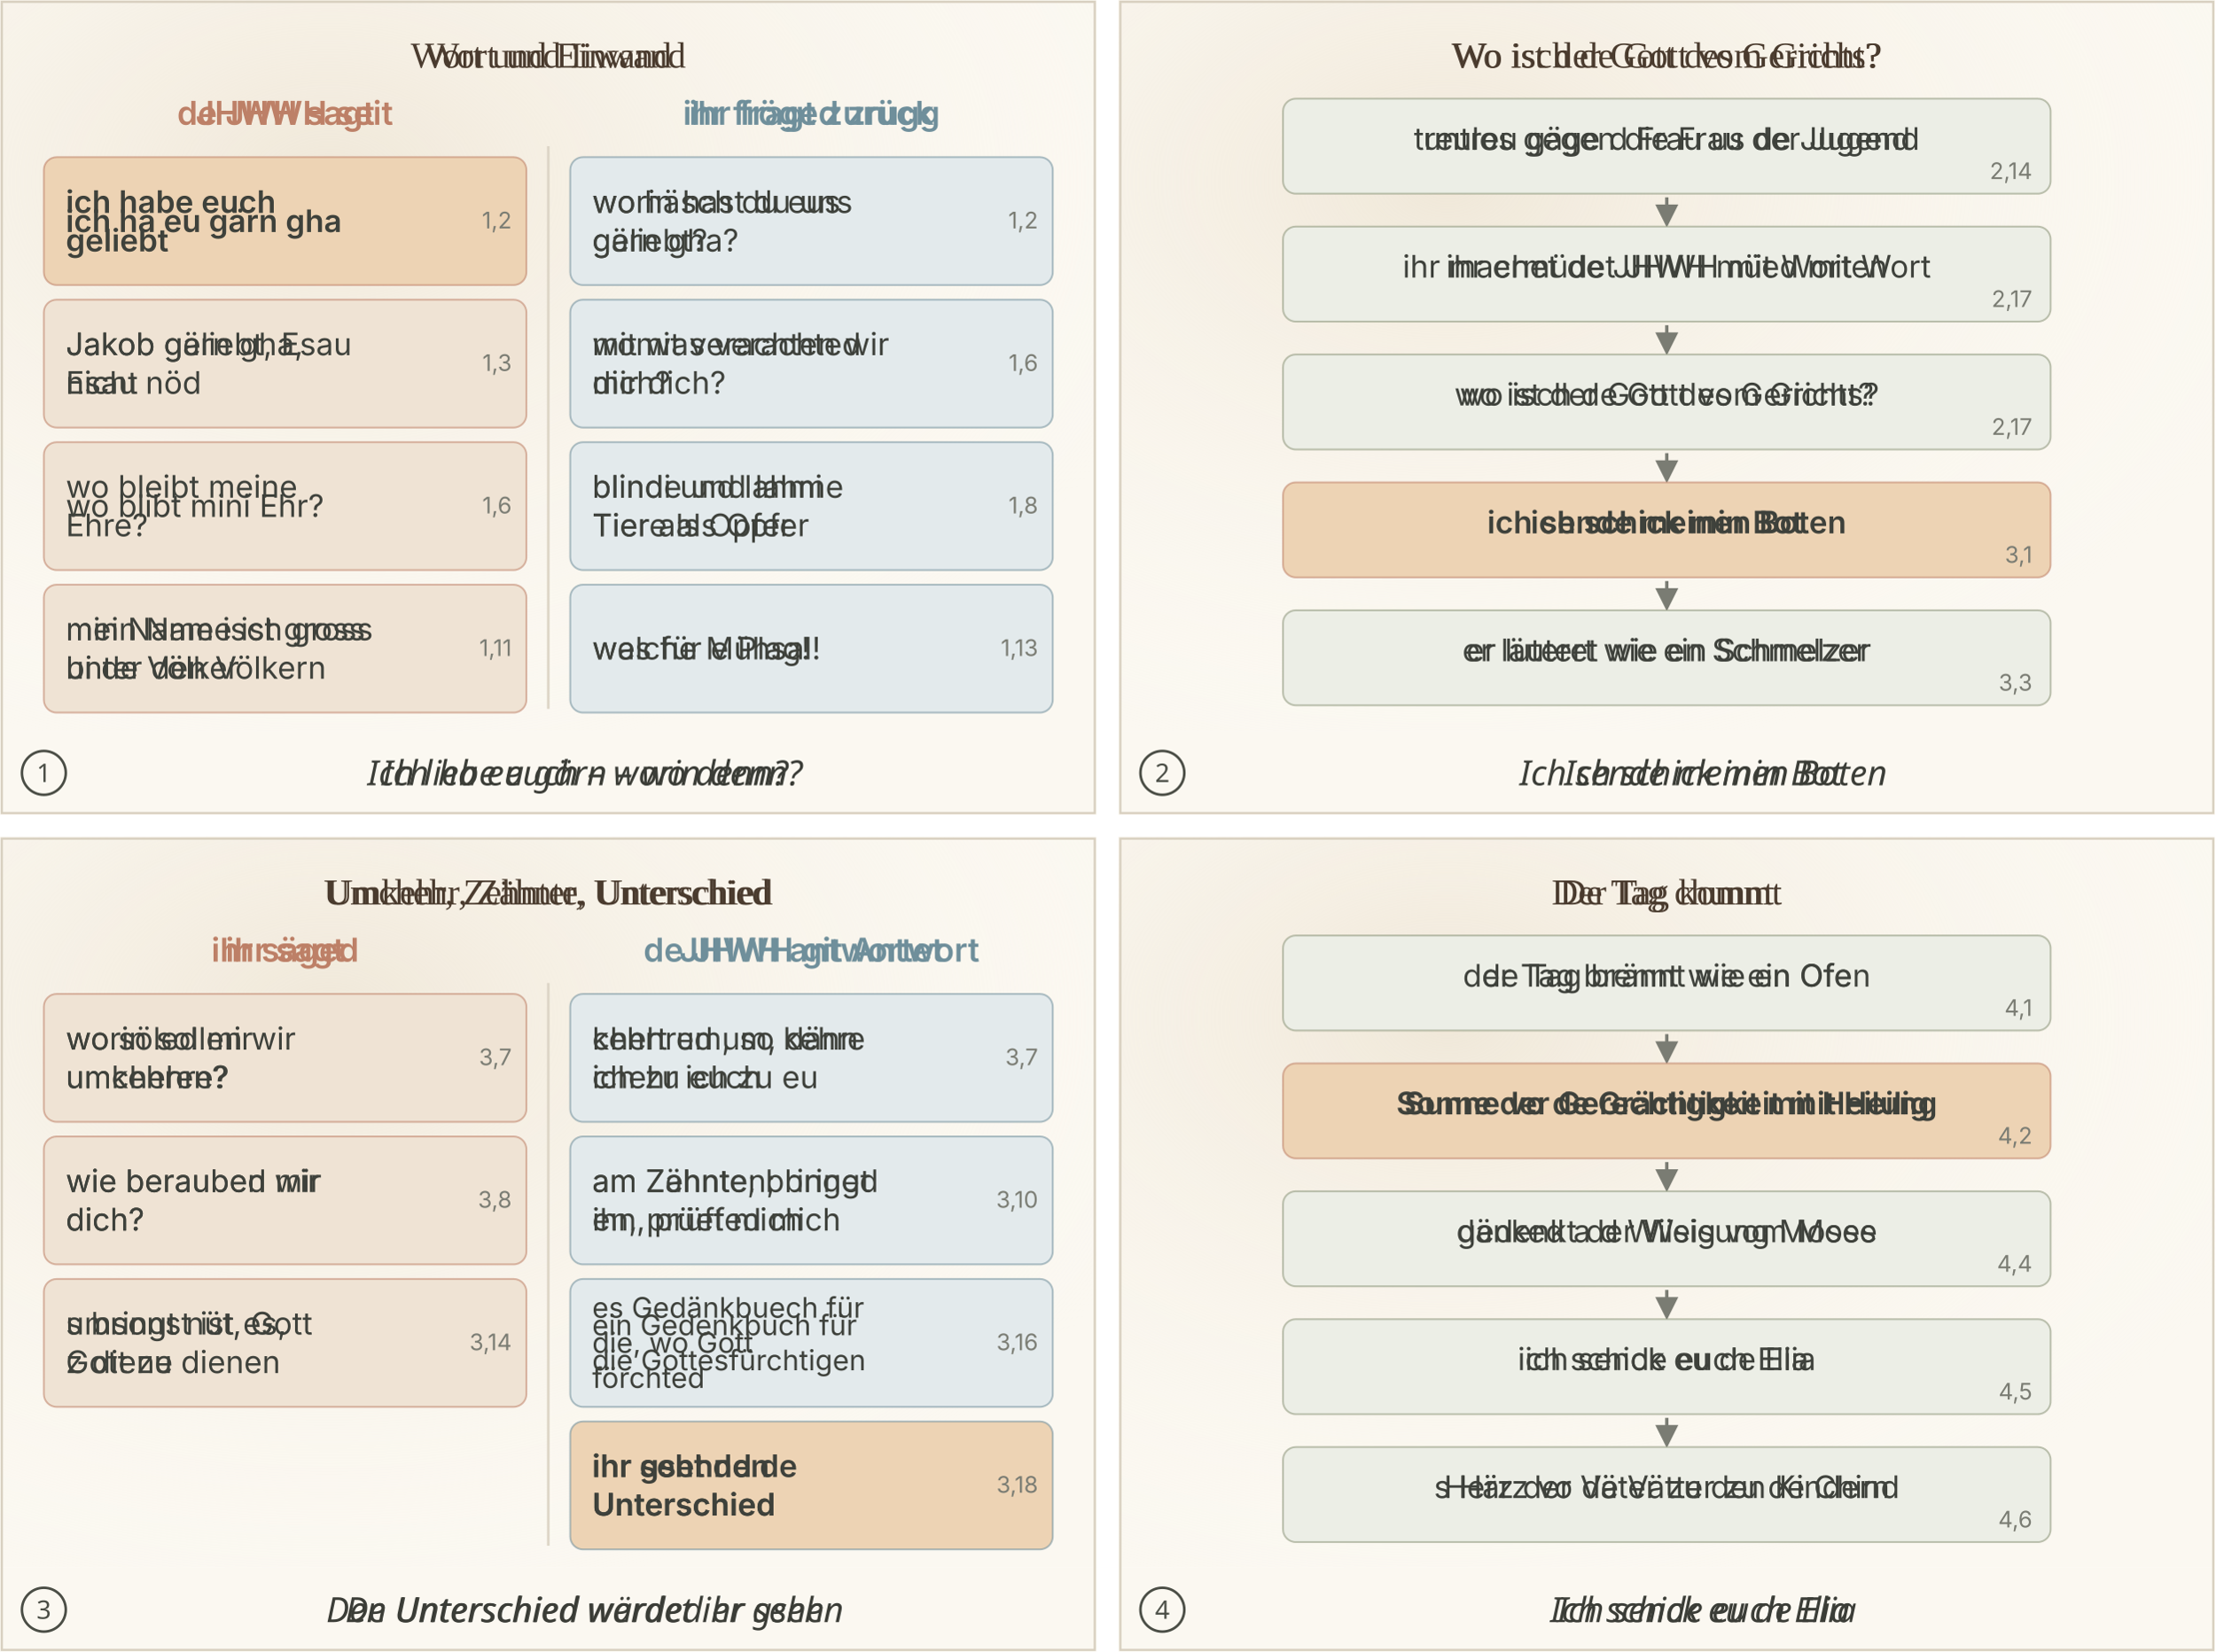
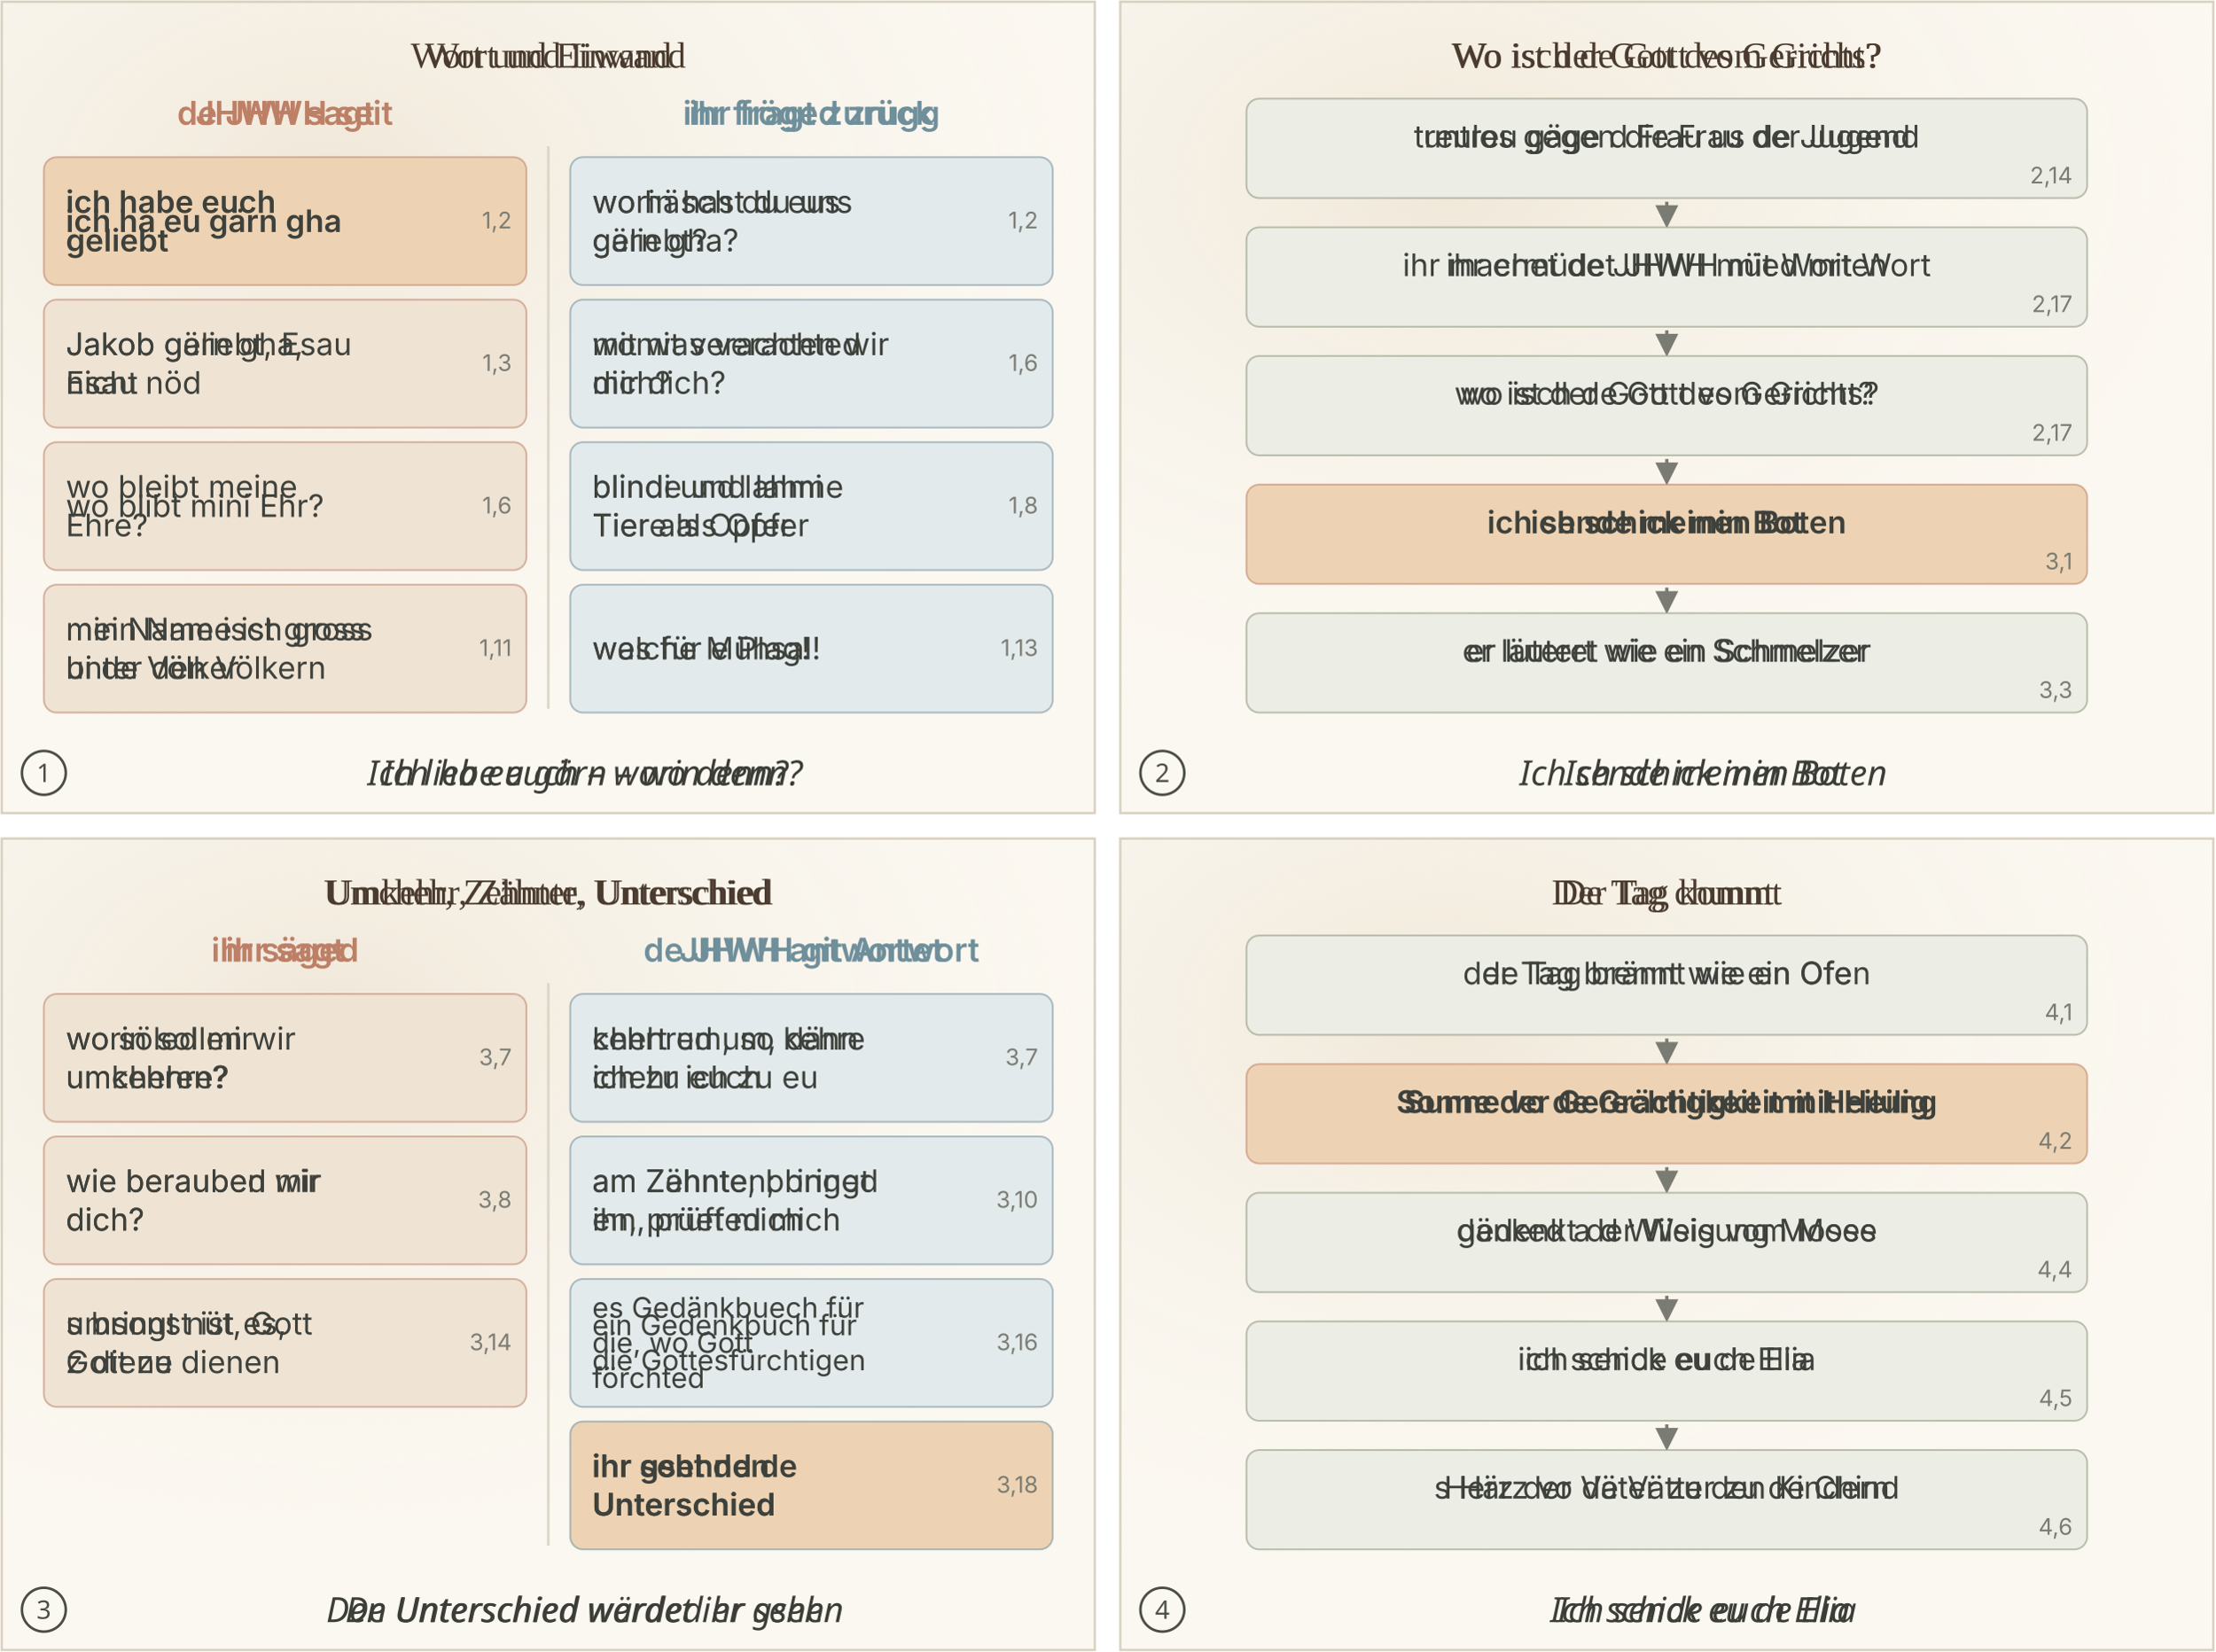
<svg xmlns="http://www.w3.org/2000/svg" viewBox="0 0 1212 904">
  <svg class="ill-tile" data-span="1" data-scene="MAL-B1" x="0" y="0" width="600" height="446" viewBox="0 0 600 446">
    <defs>
      <marker id="sk-pf" viewBox="0 0 10 10" refX="8" refY="5" markerWidth="7" markerHeight="7" orient="auto">
        <path d="M0 0L10 5L0 10z" fill="#7A7C73" />
      </marker>
      <radialGradient id="sk-wash" cx="30%" cy="25%" r="80%">
        <stop offset="0" stop-color="#EFE6D6" stop-opacity=".9" />
        <stop offset="1" stop-color="#FBF8F1" stop-opacity="0" />
      </radialGradient>
      <radialGradient id="sk-glorie" r="50%">
        <stop offset=".3" stop-color="#E9B954" stop-opacity=".95" />
        <stop offset="1" stop-color="#E9B954" stop-opacity="0" />
      </radialGradient>
      <filter id="sk-aq" x="-10%" y="-10%" width="120%" height="120%">
        <feTurbulence type="fractalNoise" baseFrequency=".06" numOctaves="2" seed="7" />
        <feDisplacementMap in="SourceGraphic" scale="3.5" />
        <feGaussianBlur stdDeviation=".35" />
      </filter>
      <filter id="sk-papier" color-interpolation-filters="sRGB">
        <feComponentTransfer>
          <feFuncR type="linear" slope="1.12" />
          <feFuncG type="linear" slope="1.12" />
          <feFuncB type="linear" slope="1.14" />
        </feComponentTransfer>
      </filter>
    </defs>
    <rect width="600" height="400" fill="#FBF8F1" />
    <rect width="600" height="400" fill="url(#sk-wash)" />
    <text class="lw lw-de" x="300.0" y="37.0" font-family="Georgia, 'Times New Roman', serif" font-size="20" text-anchor="middle" fill="#4A3B2E" font-weight="400">
      <tspan x="300.0" dy="0.0">Wort und Einwand</tspan>
    </text>
    <text class="lw lw-gsw" x="300.0" y="37.0" font-family="Georgia, 'Times New Roman', serif" font-size="20" text-anchor="middle" fill="#4A3B2E" font-weight="400">
      <tspan x="300.0" dy="0.0">Wort und Iiwand</tspan>
    </text>
    <text class="lw lw-de" x="156.0" y="68.3" font-family="Inter, Helvetica, Arial, sans-serif" font-size="18" text-anchor="middle" fill="#BD8067" font-weight="600">
      <tspan x="156.0" dy="0.0">JHWH sagt</tspan>
    </text>
    <text class="lw lw-gsw" x="156.0" y="68.3" font-family="Inter, Helvetica, Arial, sans-serif" font-size="18" text-anchor="middle" fill="#BD8067" font-weight="600">
      <tspan x="156.0" dy="0.0">de JHWH seit</tspan>
    </text>
    <text class="lw lw-de" x="444.0" y="68.3" font-family="Inter, Helvetica, Arial, sans-serif" font-size="18" text-anchor="middle" fill="#6F8F9B" font-weight="600">
      <tspan x="444.0" dy="0.0">ihr fragt zurück</tspan>
    </text>
    <text class="lw lw-gsw" x="444.0" y="68.3" font-family="Inter, Helvetica, Arial, sans-serif" font-size="18" text-anchor="middle" fill="#6F8F9B" font-weight="600">
      <tspan x="444.0" dy="0.0">ihr fröged zrugg</tspan>
    </text>
    <line x1="300.0" x2="300.0" y1="80" y2="388" stroke="#DDD5C6" stroke-width="1.4" />
    <rect x="24" y="86.0" width="264" height="70.0" rx="7" fill="#EDD3B4" stroke="#BD8067" stroke-width="1" stroke-opacity=".55" />
    <text class="lw lw-de" x="36" y="127.0" font-family="Inter, Helvetica, Arial, sans-serif" font-size="17" text-anchor="start" fill="#3E413B" font-weight="600">
      <tspan x="36" dy="-10.5">ich habe euch</tspan>
      <tspan x="36" dy="21.1">geliebt</tspan>
    </text>
    <text class="lw lw-gsw" x="36" y="127.0" font-family="Inter, Helvetica, Arial, sans-serif" font-size="17" text-anchor="start" fill="#3E413B" font-weight="600">
      <tspan x="36" dy="0.0">ich ha eu gärn gha</tspan>
    </text>
    <text x="280" y="125.0" font-family="Inter, Helvetica, Arial, sans-serif" font-size="12.5" fill="#7A7C73" text-anchor="end">1,2</text>
    <rect x="24" y="164.0" width="264" height="70.0" rx="7" fill="#EFE3D4" stroke="#BD8067" stroke-width="1" stroke-opacity=".55" />
    <text class="lw lw-de" x="36" y="204.9" font-family="Inter, Helvetica, Arial, sans-serif" font-size="17" text-anchor="start" fill="#3E413B" font-weight="400">
      <tspan x="36" dy="-10.5">Jakob geliebt, Esau</tspan>
      <tspan x="36" dy="21.1">nicht</tspan>
    </text>
    <text class="lw lw-gsw" x="36" y="204.9" font-family="Inter, Helvetica, Arial, sans-serif" font-size="17" text-anchor="start" fill="#3E413B" font-weight="400">
      <tspan x="36" dy="-10.5">Jakob gärn gha,</tspan>
      <tspan x="36" dy="21.1">Esau nöd</tspan>
    </text>
    <text x="280" y="203.0" font-family="Inter, Helvetica, Arial, sans-serif" font-size="12.5" fill="#7A7C73" text-anchor="end">1,3</text>
    <rect x="24" y="242.0" width="264" height="70.0" rx="7" fill="#EFE3D4" stroke="#BD8067" stroke-width="1" stroke-opacity=".55" />
    <text class="lw lw-de" x="36" y="282.9" font-family="Inter, Helvetica, Arial, sans-serif" font-size="17" text-anchor="start" fill="#3E413B" font-weight="400">
      <tspan x="36" dy="-10.5">wo bleibt meine</tspan>
      <tspan x="36" dy="21.1">Ehre?</tspan>
    </text>
    <text class="lw lw-gsw" x="36" y="282.9" font-family="Inter, Helvetica, Arial, sans-serif" font-size="17" text-anchor="start" fill="#3E413B" font-weight="400">
      <tspan x="36" dy="0.0">wo blibt mini Ehr?</tspan>
    </text>
    <text x="280" y="281.0" font-family="Inter, Helvetica, Arial, sans-serif" font-size="12.5" fill="#7A7C73" text-anchor="end">1,6</text>
    <rect x="24" y="320.0" width="264" height="70.0" rx="7" fill="#EFE3D4" stroke="#BD8067" stroke-width="1" stroke-opacity=".55" />
    <text class="lw lw-de" x="36" y="360.9" font-family="Inter, Helvetica, Arial, sans-serif" font-size="17" text-anchor="start" fill="#3E413B" font-weight="400">
      <tspan x="36" dy="-10.5">mein Name ist gross</tspan>
      <tspan x="36" dy="21.1">unter den Völkern</tspan>
    </text>
    <text class="lw lw-gsw" x="36" y="360.9" font-family="Inter, Helvetica, Arial, sans-serif" font-size="17" text-anchor="start" fill="#3E413B" font-weight="400">
      <tspan x="36" dy="-10.5">min Name isch gross</tspan>
      <tspan x="36" dy="21.1">bi de Völker</tspan>
    </text>
    <text x="280" y="359.0" font-family="Inter, Helvetica, Arial, sans-serif" font-size="12.5" fill="#7A7C73" text-anchor="end">1,11</text>
    <rect x="312" y="86.0" width="264" height="70.0" rx="7" fill="#E3EAEC" stroke="#6F8F9B" stroke-width="1" stroke-opacity=".55" />
    <text class="lw lw-de" x="324" y="127.0" font-family="Inter, Helvetica, Arial, sans-serif" font-size="17" text-anchor="start" fill="#3E413B" font-weight="400">
      <tspan x="324" dy="-10.5">worin hast du uns</tspan>
      <tspan x="324" dy="21.1">geliebt?</tspan>
    </text>
    <text class="lw lw-gsw" x="324" y="127.0" font-family="Inter, Helvetica, Arial, sans-serif" font-size="17" text-anchor="start" fill="#3E413B" font-weight="400">
      <tspan x="324" dy="-10.5">wo häsch du eus</tspan>
      <tspan x="324" dy="21.1">gärn gha?</tspan>
    </text>
    <text x="568" y="125.0" font-family="Inter, Helvetica, Arial, sans-serif" font-size="12.5" fill="#7A7C73" text-anchor="end">1,2</text>
    <rect x="312" y="164.0" width="264" height="70.0" rx="7" fill="#E3EAEC" stroke="#6F8F9B" stroke-width="1" stroke-opacity=".55" />
    <text class="lw lw-de" x="324" y="204.9" font-family="Inter, Helvetica, Arial, sans-serif" font-size="17" text-anchor="start" fill="#3E413B" font-weight="400">
      <tspan x="324" dy="-10.5">womit verachten wir</tspan>
      <tspan x="324" dy="21.1">dich?</tspan>
    </text>
    <text class="lw lw-gsw" x="324" y="204.9" font-family="Inter, Helvetica, Arial, sans-serif" font-size="17" text-anchor="start" fill="#3E413B" font-weight="400">
      <tspan x="324" dy="-10.5">mit was verachted</tspan>
      <tspan x="324" dy="21.1">mir dich?</tspan>
    </text>
    <text x="568" y="203.0" font-family="Inter, Helvetica, Arial, sans-serif" font-size="12.5" fill="#7A7C73" text-anchor="end">1,6</text>
    <rect x="312" y="242.0" width="264" height="70.0" rx="7" fill="#E3EAEC" stroke="#6F8F9B" stroke-width="1" stroke-opacity=".55" />
    <text class="lw lw-de" x="324" y="282.9" font-family="Inter, Helvetica, Arial, sans-serif" font-size="17" text-anchor="start" fill="#3E413B" font-weight="400">
      <tspan x="324" dy="-10.5">blinde und lahme</tspan>
      <tspan x="324" dy="21.1">Tiere als Opfer</tspan>
    </text>
    <text class="lw lw-gsw" x="324" y="282.9" font-family="Inter, Helvetica, Arial, sans-serif" font-size="17" text-anchor="start" fill="#3E413B" font-weight="400">
      <tspan x="324" dy="-10.5">blindi und lahmi</tspan>
      <tspan x="324" dy="21.1">Tier als Opfer</tspan>
    </text>
    <text x="568" y="281.0" font-family="Inter, Helvetica, Arial, sans-serif" font-size="12.5" fill="#7A7C73" text-anchor="end">1,8</text>
    <rect x="312" y="320.0" width="264" height="70.0" rx="7" fill="#E3EAEC" stroke="#6F8F9B" stroke-width="1" stroke-opacity=".55" />
    <text class="lw lw-de" x="324" y="360.9" font-family="Inter, Helvetica, Arial, sans-serif" font-size="17" text-anchor="start" fill="#3E413B" font-weight="400">
      <tspan x="324" dy="0.0">welche Mühsal!</tspan>
    </text>
    <text class="lw lw-gsw" x="324" y="360.9" font-family="Inter, Helvetica, Arial, sans-serif" font-size="17" text-anchor="start" fill="#3E413B" font-weight="400">
      <tspan x="324" dy="0.0">was für e Plag!</tspan>
    </text>
    <text x="568" y="359.0" font-family="Inter, Helvetica, Arial, sans-serif" font-size="12.5" fill="#7A7C73" text-anchor="end">1,13</text>
    <rect x="0" y="400" width="600" height="46" fill="#FBF8F1" />
    <circle cx="24" cy="423.0" r="12" fill="none" stroke="#4A4D45" stroke-width="1.4" />
    <text x="24" y="428.0" text-anchor="middle" font-family="sans-serif" font-size="14" fill="#4A4D45" class="pn-n">1</text>
    <text class="lw lw-de" x="320.0" y="429.8" text-anchor="middle" font-family="sans-serif" font-size="19" font-style="italic" fill="#3B3D37">Ich liebe euch – worin denn?</text>
    <text class="lw lw-gsw" x="320.0" y="429.8" text-anchor="middle" font-family="sans-serif" font-size="19" font-style="italic" fill="#3B3D37">Ich ha eu gärn – wo denn?</text>
    <rect x="1" y="1" width="598" height="444" fill="none" stroke="#D8D0C0" stroke-width="1.2" vector-effect="non-scaling-stroke" />
  </svg>
  <svg class="ill-tile" data-span="1" data-scene="MAL-B2" x="612" y="0" width="600" height="446" viewBox="0 0 600 446">
    <defs>
      <marker id="sk-pf" viewBox="0 0 10 10" refX="8" refY="5" markerWidth="7" markerHeight="7" orient="auto">
        <path d="M0 0L10 5L0 10z" fill="#7A7C73" />
      </marker>
      <radialGradient id="sk-wash" cx="30%" cy="25%" r="80%">
        <stop offset="0" stop-color="#EFE6D6" stop-opacity=".9" />
        <stop offset="1" stop-color="#FBF8F1" stop-opacity="0" />
      </radialGradient>
      <radialGradient id="sk-glorie" r="50%">
        <stop offset=".3" stop-color="#E9B954" stop-opacity=".95" />
        <stop offset="1" stop-color="#E9B954" stop-opacity="0" />
      </radialGradient>
      <filter id="sk-aq" x="-10%" y="-10%" width="120%" height="120%">
        <feTurbulence type="fractalNoise" baseFrequency=".06" numOctaves="2" seed="7" />
        <feDisplacementMap in="SourceGraphic" scale="3.5" />
        <feGaussianBlur stdDeviation=".35" />
      </filter>
      <filter id="sk-papier" color-interpolation-filters="sRGB">
        <feComponentTransfer>
          <feFuncR type="linear" slope="1.12" />
          <feFuncG type="linear" slope="1.12" />
          <feFuncB type="linear" slope="1.14" />
        </feComponentTransfer>
      </filter>
    </defs>
    <rect width="600" height="400" fill="#FBF8F1" />
    <rect width="600" height="400" fill="url(#sk-wash)" />
    <text class="lw lw-de" x="300.0" y="37.0" font-family="Georgia, 'Times New Roman', serif" font-size="20" text-anchor="middle" fill="#4A3B2E" font-weight="400">
      <tspan x="300.0" dy="0.0">Wo ist der Gott des Gerichts?</tspan>
    </text>
    <text class="lw lw-gsw" x="300.0" y="37.0" font-family="Georgia, 'Times New Roman', serif" font-size="20" text-anchor="middle" fill="#4A3B2E" font-weight="400">
      <tspan x="300.0" dy="0.0">Wo isch de Gott vom Gricht?</tspan>
    </text>
-     <rect x="90" y="54.0" width="420" height="52.0" rx="7" fill="#ECEEE6" stroke="#8A9378" stroke-width="1" stroke-opacity=".55" />
-     <text class="lw lw-de" x="300.0" y="82.0" font-family="Inter, Helvetica, Arial, sans-serif" font-size="17" text-anchor="middle" fill="#3E413B" font-weight="400">
+     <rect x="70" y="54.0" width="460" height="54.4" rx="7" fill="#ECEEE6" stroke="#8A9378" stroke-width="1" stroke-opacity=".55" />
+     <text x="522" y="100.4" font-family="Inter, Helvetica, Arial, sans-serif" font-size="12.5" fill="#7A7C73" text-anchor="end">2,14</text>
+     <text class="lw lw-de" x="300.0" y="80.7" font-family="Inter, Helvetica, Arial, sans-serif" font-size="17" text-anchor="middle" fill="#3E413B" font-weight="400">
      <tspan x="300.0" dy="0.0">treulos gegen die Frau der Jugend</tspan>
    </text>
-     <text class="lw lw-gsw" x="300.0" y="82.0" font-family="Inter, Helvetica, Arial, sans-serif" font-size="17" text-anchor="middle" fill="#3E413B" font-weight="400">
+     <text class="lw lw-gsw" x="300.0" y="80.7" font-family="Inter, Helvetica, Arial, sans-serif" font-size="17" text-anchor="middle" fill="#3E413B" font-weight="400">
      <tspan x="300.0" dy="0.0">untreu gäge d Frau us de Jugend</tspan>
    </text>
-     <text x="500" y="98.0" font-family="Inter, Helvetica, Arial, sans-serif" font-size="12.5" fill="#7A7C73" text-anchor="end">2,14</text>
-     <line x1="300.0" y1="108.0" x2="300.0" y2="122.0" stroke="#7A7C73" stroke-width="1.8" marker-end="url(#sk-pf)" />
-     <rect x="90" y="124.0" width="420" height="52.0" rx="7" fill="#ECEEE6" stroke="#8A9378" stroke-width="1" stroke-opacity=".55" />
-     <text class="lw lw-de" x="300.0" y="151.9" font-family="Inter, Helvetica, Arial, sans-serif" font-size="17" text-anchor="middle" fill="#3E413B" font-weight="400">
+     <line x1="300.0" y1="110.4" x2="300.0" y2="122.4" stroke="#7A7C73" stroke-width="1.8" marker-end="url(#sk-pf)" />
+     <rect x="70" y="124.4" width="460" height="54.4" rx="7" fill="#ECEEE6" stroke="#8A9378" stroke-width="1" stroke-opacity=".55" />
+     <text x="522" y="170.8" font-family="Inter, Helvetica, Arial, sans-serif" font-size="12.5" fill="#7A7C73" text-anchor="end">2,17</text>
+     <text class="lw lw-de" x="300.0" y="151.1" font-family="Inter, Helvetica, Arial, sans-serif" font-size="17" text-anchor="middle" fill="#3E413B" font-weight="400">
      <tspan x="300.0" dy="0.0">ihr ermüdet JHWH mit Worten</tspan>
    </text>
-     <text class="lw lw-gsw" x="300.0" y="151.9" font-family="Inter, Helvetica, Arial, sans-serif" font-size="17" text-anchor="middle" fill="#3E413B" font-weight="400">
+     <text class="lw lw-gsw" x="300.0" y="151.1" font-family="Inter, Helvetica, Arial, sans-serif" font-size="17" text-anchor="middle" fill="#3E413B" font-weight="400">
      <tspan x="300.0" dy="0.0">ihr machet de JHWH müed mit Wort</tspan>
    </text>
-     <text x="500" y="168.0" font-family="Inter, Helvetica, Arial, sans-serif" font-size="12.5" fill="#7A7C73" text-anchor="end">2,17</text>
-     <line x1="300.0" y1="178.0" x2="300.0" y2="192.0" stroke="#7A7C73" stroke-width="1.8" marker-end="url(#sk-pf)" />
-     <rect x="90" y="194.0" width="420" height="52.0" rx="7" fill="#ECEEE6" stroke="#8A9378" stroke-width="1" stroke-opacity=".55" />
-     <text class="lw lw-de" x="300.0" y="221.9" font-family="Inter, Helvetica, Arial, sans-serif" font-size="17" text-anchor="middle" fill="#3E413B" font-weight="400">
+     <line x1="300.0" y1="180.8" x2="300.0" y2="192.8" stroke="#7A7C73" stroke-width="1.8" marker-end="url(#sk-pf)" />
+     <rect x="70" y="194.8" width="460" height="54.4" rx="7" fill="#ECEEE6" stroke="#8A9378" stroke-width="1" stroke-opacity=".55" />
+     <text x="522" y="241.2" font-family="Inter, Helvetica, Arial, sans-serif" font-size="12.5" fill="#7A7C73" text-anchor="end">2,17</text>
+     <text class="lw lw-de" x="300.0" y="221.4" font-family="Inter, Helvetica, Arial, sans-serif" font-size="17" text-anchor="middle" fill="#3E413B" font-weight="400">
      <tspan x="300.0" dy="0.0">wo ist der Gott des Gerichts?</tspan>
    </text>
-     <text class="lw lw-gsw" x="300.0" y="221.9" font-family="Inter, Helvetica, Arial, sans-serif" font-size="17" text-anchor="middle" fill="#3E413B" font-weight="400">
+     <text class="lw lw-gsw" x="300.0" y="221.4" font-family="Inter, Helvetica, Arial, sans-serif" font-size="17" text-anchor="middle" fill="#3E413B" font-weight="400">
      <tspan x="300.0" dy="0.0">wo isch de Gott vom Gricht?</tspan>
    </text>
-     <text x="500" y="238.0" font-family="Inter, Helvetica, Arial, sans-serif" font-size="12.5" fill="#7A7C73" text-anchor="end">2,17</text>
-     <line x1="300.0" y1="248.0" x2="300.0" y2="262.0" stroke="#7A7C73" stroke-width="1.8" marker-end="url(#sk-pf)" />
-     <rect x="90" y="264.0" width="420" height="52.0" rx="7" fill="#EDD3B4" stroke="#BD8067" stroke-width="1" stroke-opacity=".55" />
+     <line x1="300.0" y1="251.2" x2="300.0" y2="263.2" stroke="#7A7C73" stroke-width="1.8" marker-end="url(#sk-pf)" />
+     <rect x="70" y="265.2" width="460" height="54.4" rx="7" fill="#EDD3B4" stroke="#BD8067" stroke-width="1" stroke-opacity=".55" />
+     <text x="522" y="311.6" font-family="Inter, Helvetica, Arial, sans-serif" font-size="12.5" fill="#7A7C73" text-anchor="end">3,1</text>
    <text class="lw lw-de" x="300.0" y="291.9" font-family="Inter, Helvetica, Arial, sans-serif" font-size="17" text-anchor="middle" fill="#3E413B" font-weight="600">
      <tspan x="300.0" dy="0.0">ich sende meinen Boten</tspan>
    </text>
    <text class="lw lw-gsw" x="300.0" y="291.9" font-family="Inter, Helvetica, Arial, sans-serif" font-size="17" text-anchor="middle" fill="#3E413B" font-weight="600">
      <tspan x="300.0" dy="0.0">ich schick min Bot</tspan>
    </text>
-     <text x="500" y="308.0" font-family="Inter, Helvetica, Arial, sans-serif" font-size="12.5" fill="#7A7C73" text-anchor="end">3,1</text>
-     <line x1="300.0" y1="318.0" x2="300.0" y2="332.0" stroke="#7A7C73" stroke-width="1.8" marker-end="url(#sk-pf)" />
-     <rect x="90" y="334.0" width="420" height="52.0" rx="7" fill="#ECEEE6" stroke="#8A9378" stroke-width="1" stroke-opacity=".55" />
-     <text class="lw lw-de" x="300.0" y="361.9" font-family="Inter, Helvetica, Arial, sans-serif" font-size="17" text-anchor="middle" fill="#3E413B" font-weight="400">
+     <line x1="300.0" y1="321.6" x2="300.0" y2="333.6" stroke="#7A7C73" stroke-width="1.8" marker-end="url(#sk-pf)" />
+     <rect x="70" y="335.6" width="460" height="54.4" rx="7" fill="#ECEEE6" stroke="#8A9378" stroke-width="1" stroke-opacity=".55" />
+     <text x="522" y="382.0" font-family="Inter, Helvetica, Arial, sans-serif" font-size="12.5" fill="#7A7C73" text-anchor="end">3,3</text>
+     <text class="lw lw-de" x="300.0" y="362.2" font-family="Inter, Helvetica, Arial, sans-serif" font-size="17" text-anchor="middle" fill="#3E413B" font-weight="400">
      <tspan x="300.0" dy="0.0">er läutert wie ein Schmelzer</tspan>
    </text>
-     <text class="lw lw-gsw" x="300.0" y="361.9" font-family="Inter, Helvetica, Arial, sans-serif" font-size="17" text-anchor="middle" fill="#3E413B" font-weight="400">
+     <text class="lw lw-gsw" x="300.0" y="362.2" font-family="Inter, Helvetica, Arial, sans-serif" font-size="17" text-anchor="middle" fill="#3E413B" font-weight="400">
      <tspan x="300.0" dy="0.0">er luteret wie en Schmelzer</tspan>
    </text>
-     <text x="500" y="378.0" font-family="Inter, Helvetica, Arial, sans-serif" font-size="12.5" fill="#7A7C73" text-anchor="end">3,3</text>
    <rect x="0" y="400" width="600" height="46" fill="#FBF8F1" />
    <circle cx="24" cy="423.0" r="12" fill="none" stroke="#4A4D45" stroke-width="1.4" />
    <text x="24" y="428.0" text-anchor="middle" font-family="sans-serif" font-size="14" fill="#4A4D45" class="pn-n">2</text>
    <text class="lw lw-de" x="320.0" y="429.8" text-anchor="middle" font-family="sans-serif" font-size="19" font-style="italic" fill="#3B3D37">Ich sende meinen Boten</text>
    <text class="lw lw-gsw" x="320.0" y="429.8" text-anchor="middle" font-family="sans-serif" font-size="19" font-style="italic" fill="#3B3D37">Ich schick min Bot</text>
    <rect x="1" y="1" width="598" height="444" fill="none" stroke="#D8D0C0" stroke-width="1.2" vector-effect="non-scaling-stroke" />
  </svg>
  <svg class="ill-tile" data-span="1" data-scene="MAL-B3" x="0" y="458" width="600" height="446" viewBox="0 0 600 446">
    <defs>
      <marker id="sk-pf" viewBox="0 0 10 10" refX="8" refY="5" markerWidth="7" markerHeight="7" orient="auto">
        <path d="M0 0L10 5L0 10z" fill="#7A7C73" />
      </marker>
      <radialGradient id="sk-wash" cx="30%" cy="25%" r="80%">
        <stop offset="0" stop-color="#EFE6D6" stop-opacity=".9" />
        <stop offset="1" stop-color="#FBF8F1" stop-opacity="0" />
      </radialGradient>
      <radialGradient id="sk-glorie" r="50%">
        <stop offset=".3" stop-color="#E9B954" stop-opacity=".95" />
        <stop offset="1" stop-color="#E9B954" stop-opacity="0" />
      </radialGradient>
      <filter id="sk-aq" x="-10%" y="-10%" width="120%" height="120%">
        <feTurbulence type="fractalNoise" baseFrequency=".06" numOctaves="2" seed="7" />
        <feDisplacementMap in="SourceGraphic" scale="3.5" />
        <feGaussianBlur stdDeviation=".35" />
      </filter>
      <filter id="sk-papier" color-interpolation-filters="sRGB">
        <feComponentTransfer>
          <feFuncR type="linear" slope="1.12" />
          <feFuncG type="linear" slope="1.12" />
          <feFuncB type="linear" slope="1.14" />
        </feComponentTransfer>
      </filter>
    </defs>
    <rect width="600" height="400" fill="#FBF8F1" />
    <rect width="600" height="400" fill="url(#sk-wash)" />
    <text class="lw lw-de" x="300.0" y="37.0" font-family="Georgia, 'Times New Roman', serif" font-size="20" text-anchor="middle" fill="#4A3B2E" font-weight="400">
      <tspan x="300.0" dy="0.0">Umkehr, Zehnter, Unterschied</tspan>
    </text>
    <text class="lw lw-gsw" x="300.0" y="37.0" font-family="Georgia, 'Times New Roman', serif" font-size="20" text-anchor="middle" fill="#4A3B2E" font-weight="400">
      <tspan x="300.0" dy="0.0">Umchehr, Zähnte, Unterschied</tspan>
    </text>
    <text class="lw lw-de" x="156.0" y="68.3" font-family="Inter, Helvetica, Arial, sans-serif" font-size="18" text-anchor="middle" fill="#BD8067" font-weight="600">
      <tspan x="156.0" dy="0.0">ihr sagt</tspan>
    </text>
    <text class="lw lw-gsw" x="156.0" y="68.3" font-family="Inter, Helvetica, Arial, sans-serif" font-size="18" text-anchor="middle" fill="#BD8067" font-weight="600">
      <tspan x="156.0" dy="0.0">ihr säged</tspan>
    </text>
    <text class="lw lw-de" x="444.0" y="68.3" font-family="Inter, Helvetica, Arial, sans-serif" font-size="18" text-anchor="middle" fill="#6F8F9B" font-weight="600">
      <tspan x="444.0" dy="0.0">JHWH antwortet</tspan>
    </text>
    <text class="lw lw-gsw" x="444.0" y="68.3" font-family="Inter, Helvetica, Arial, sans-serif" font-size="18" text-anchor="middle" fill="#6F8F9B" font-weight="600">
      <tspan x="444.0" dy="0.0">de JHWH git Antwort</tspan>
    </text>
    <line x1="300.0" x2="300.0" y1="80" y2="388" stroke="#DDD5C6" stroke-width="1.4" />
    <rect x="24" y="86.0" width="264" height="70.0" rx="7" fill="#EFE3D4" stroke="#BD8067" stroke-width="1" stroke-opacity=".55" />
    <text class="lw lw-de" x="36" y="127.0" font-family="Inter, Helvetica, Arial, sans-serif" font-size="17" text-anchor="start" fill="#3E413B" font-weight="400">
      <tspan x="36" dy="-10.5">worin sollen wir</tspan>
      <tspan x="36" dy="21.1">umkehren?</tspan>
    </text>
    <text class="lw lw-gsw" x="36" y="127.0" font-family="Inter, Helvetica, Arial, sans-serif" font-size="17" text-anchor="start" fill="#3E413B" font-weight="400">
      <tspan x="36" dy="-10.5">wo söled mir</tspan>
      <tspan x="36" dy="21.1">umchehre?</tspan>
    </text>
    <text x="280" y="125.0" font-family="Inter, Helvetica, Arial, sans-serif" font-size="12.5" fill="#7A7C73" text-anchor="end">3,7</text>
    <rect x="24" y="164.0" width="264" height="70.0" rx="7" fill="#EFE3D4" stroke="#BD8067" stroke-width="1" stroke-opacity=".55" />
    <text class="lw lw-de" x="36" y="204.9" font-family="Inter, Helvetica, Arial, sans-serif" font-size="17" text-anchor="start" fill="#3E413B" font-weight="400">
      <tspan x="36" dy="-10.5">wie berauben wir</tspan>
      <tspan x="36" dy="21.1">dich?</tspan>
    </text>
    <text class="lw lw-gsw" x="36" y="204.9" font-family="Inter, Helvetica, Arial, sans-serif" font-size="17" text-anchor="start" fill="#3E413B" font-weight="400">
      <tspan x="36" dy="-10.5">wie beraubed mir</tspan>
      <tspan x="36" dy="21.1">dich?</tspan>
    </text>
    <text x="280" y="203.0" font-family="Inter, Helvetica, Arial, sans-serif" font-size="12.5" fill="#7A7C73" text-anchor="end">3,8</text>
    <rect x="24" y="242.0" width="264" height="70.0" rx="7" fill="#EFE3D4" stroke="#BD8067" stroke-width="1" stroke-opacity=".55" />
    <text class="lw lw-de" x="36" y="282.9" font-family="Inter, Helvetica, Arial, sans-serif" font-size="17" text-anchor="start" fill="#3E413B" font-weight="400">
      <tspan x="36" dy="-10.5">umsonst ist es,</tspan>
      <tspan x="36" dy="21.1">Gott zu dienen</tspan>
    </text>
    <text class="lw lw-gsw" x="36" y="282.9" font-family="Inter, Helvetica, Arial, sans-serif" font-size="17" text-anchor="start" fill="#3E413B" font-weight="400">
      <tspan x="36" dy="-10.5">s bringt nüt, Gott</tspan>
      <tspan x="36" dy="21.1">z diene</tspan>
    </text>
    <text x="280" y="281.0" font-family="Inter, Helvetica, Arial, sans-serif" font-size="12.5" fill="#7A7C73" text-anchor="end">3,14</text>
    <rect x="312" y="86.0" width="264" height="70.0" rx="7" fill="#E3EAEC" stroke="#6F8F9B" stroke-width="1" stroke-opacity=".55" />
    <text class="lw lw-de" x="324" y="127.0" font-family="Inter, Helvetica, Arial, sans-serif" font-size="17" text-anchor="start" fill="#3E413B" font-weight="400">
      <tspan x="324" dy="-10.5">kehrt um, so kehre</tspan>
      <tspan x="324" dy="21.1">ich zu euch</tspan>
    </text>
    <text class="lw lw-gsw" x="324" y="127.0" font-family="Inter, Helvetica, Arial, sans-serif" font-size="17" text-anchor="start" fill="#3E413B" font-weight="400">
      <tspan x="324" dy="-10.5">chehred um, dänn</tspan>
      <tspan x="324" dy="21.1">chehr ich zu eu</tspan>
    </text>
    <text x="568" y="125.0" font-family="Inter, Helvetica, Arial, sans-serif" font-size="12.5" fill="#7A7C73" text-anchor="end">3,7</text>
    <rect x="312" y="164.0" width="264" height="70.0" rx="7" fill="#E3EAEC" stroke="#6F8F9B" stroke-width="1" stroke-opacity=".55" />
    <text class="lw lw-de" x="324" y="204.9" font-family="Inter, Helvetica, Arial, sans-serif" font-size="17" text-anchor="start" fill="#3E413B" font-weight="400">
      <tspan x="324" dy="-10.5">am Zehnten; bringt</tspan>
      <tspan x="324" dy="21.1">ihn, prüft mich</tspan>
    </text>
    <text class="lw lw-gsw" x="324" y="204.9" font-family="Inter, Helvetica, Arial, sans-serif" font-size="17" text-anchor="start" fill="#3E413B" font-weight="400">
      <tspan x="324" dy="-10.5">am Zähnte; bringed</tspan>
      <tspan x="324" dy="21.1">en, prüefed mich</tspan>
    </text>
    <text x="568" y="203.0" font-family="Inter, Helvetica, Arial, sans-serif" font-size="12.5" fill="#7A7C73" text-anchor="end">3,10</text>
    <rect x="312" y="242.0" width="264" height="70.0" rx="7" fill="#E3EAEC" stroke="#6F8F9B" stroke-width="1" stroke-opacity=".55" />
    <text class="lw lw-de" x="324" y="282.4" font-family="Inter, Helvetica, Arial, sans-serif" font-size="15.5" text-anchor="start" fill="#3E413B" font-weight="400">
      <tspan x="324" dy="-9.6">ein Gedenkbuch für</tspan>
      <tspan x="324" dy="19.2">die Gottesfürchtigen</tspan>
    </text>
    <text class="lw lw-gsw" x="324" y="282.4" font-family="Inter, Helvetica, Arial, sans-serif" font-size="15.5" text-anchor="start" fill="#3E413B" font-weight="400">
      <tspan x="324" dy="-19.2">es Gedänkbuech für</tspan>
      <tspan x="324" dy="19.2">die, wo Gott</tspan>
      <tspan x="324" dy="19.2">förchted</tspan>
    </text>
    <text x="568" y="281.0" font-family="Inter, Helvetica, Arial, sans-serif" font-size="12.5" fill="#7A7C73" text-anchor="end">3,16</text>
    <rect x="312" y="320.0" width="264" height="70.0" rx="7" fill="#EDD3B4" stroke="#6F8F9B" stroke-width="1" stroke-opacity=".55" />
    <text class="lw lw-de" x="324" y="360.9" font-family="Inter, Helvetica, Arial, sans-serif" font-size="17" text-anchor="start" fill="#3E413B" font-weight="600">
      <tspan x="324" dy="-10.5">ihr seht den</tspan>
      <tspan x="324" dy="21.1">Unterschied</tspan>
    </text>
    <text class="lw lw-gsw" x="324" y="360.9" font-family="Inter, Helvetica, Arial, sans-serif" font-size="17" text-anchor="start" fill="#3E413B" font-weight="600">
      <tspan x="324" dy="-10.5">ihr gsehnd de</tspan>
      <tspan x="324" dy="21.1">Unterschied</tspan>
    </text>
    <text x="568" y="359.0" font-family="Inter, Helvetica, Arial, sans-serif" font-size="12.5" fill="#7A7C73" text-anchor="end">3,18</text>
    <rect x="0" y="400" width="600" height="46" fill="#FBF8F1" />
    <circle cx="24" cy="423.0" r="12" fill="none" stroke="#4A4D45" stroke-width="1.4" />
    <text x="24" y="428.0" text-anchor="middle" font-family="sans-serif" font-size="14" fill="#4A4D45" class="pn-n">3</text>
    <text class="lw lw-de" x="320.0" y="429.8" text-anchor="middle" font-family="sans-serif" font-size="19" font-style="italic" fill="#3B3D37">Den Unterschied werdet ihr sehen</text>
    <text class="lw lw-gsw" x="320.0" y="429.8" text-anchor="middle" font-family="sans-serif" font-size="19" font-style="italic" fill="#3B3D37">De Unterschied wärded er gseh</text>
    <rect x="1" y="1" width="598" height="444" fill="none" stroke="#D8D0C0" stroke-width="1.2" vector-effect="non-scaling-stroke" />
  </svg>
  <svg class="ill-tile" data-span="1" data-scene="MAL-B4" x="612" y="458" width="600" height="446" viewBox="0 0 600 446">
    <defs>
      <marker id="sk-pf" viewBox="0 0 10 10" refX="8" refY="5" markerWidth="7" markerHeight="7" orient="auto">
        <path d="M0 0L10 5L0 10z" fill="#7A7C73" />
      </marker>
      <radialGradient id="sk-wash" cx="30%" cy="25%" r="80%">
        <stop offset="0" stop-color="#EFE6D6" stop-opacity=".9" />
        <stop offset="1" stop-color="#FBF8F1" stop-opacity="0" />
      </radialGradient>
      <radialGradient id="sk-glorie" r="50%">
        <stop offset=".3" stop-color="#E9B954" stop-opacity=".95" />
        <stop offset="1" stop-color="#E9B954" stop-opacity="0" />
      </radialGradient>
      <filter id="sk-aq" x="-10%" y="-10%" width="120%" height="120%">
        <feTurbulence type="fractalNoise" baseFrequency=".06" numOctaves="2" seed="7" />
        <feDisplacementMap in="SourceGraphic" scale="3.5" />
        <feGaussianBlur stdDeviation=".35" />
      </filter>
      <filter id="sk-papier" color-interpolation-filters="sRGB">
        <feComponentTransfer>
          <feFuncR type="linear" slope="1.12" />
          <feFuncG type="linear" slope="1.12" />
          <feFuncB type="linear" slope="1.14" />
        </feComponentTransfer>
      </filter>
    </defs>
    <rect width="600" height="400" fill="#FBF8F1" />
    <rect width="600" height="400" fill="url(#sk-wash)" />
    <text class="lw lw-de" x="300.0" y="37.0" font-family="Georgia, 'Times New Roman', serif" font-size="20" text-anchor="middle" fill="#4A3B2E" font-weight="400">
      <tspan x="300.0" dy="0.0">Der Tag kommt</tspan>
    </text>
    <text class="lw lw-gsw" x="300.0" y="37.0" font-family="Georgia, 'Times New Roman', serif" font-size="20" text-anchor="middle" fill="#4A3B2E" font-weight="400">
      <tspan x="300.0" dy="0.0">De Tag chunnt</tspan>
    </text>
-     <rect x="90" y="54.0" width="420" height="52.0" rx="7" fill="#ECEEE6" stroke="#8A9378" stroke-width="1" stroke-opacity=".55" />
-     <text class="lw lw-de" x="300.0" y="82.0" font-family="Inter, Helvetica, Arial, sans-serif" font-size="17" text-anchor="middle" fill="#3E413B" font-weight="400">
+     <rect x="70" y="54.0" width="460" height="54.4" rx="7" fill="#ECEEE6" stroke="#8A9378" stroke-width="1" stroke-opacity=".55" />
+     <text x="522" y="100.4" font-family="Inter, Helvetica, Arial, sans-serif" font-size="12.5" fill="#7A7C73" text-anchor="end">4,1</text>
+     <text class="lw lw-de" x="300.0" y="80.7" font-family="Inter, Helvetica, Arial, sans-serif" font-size="17" text-anchor="middle" fill="#3E413B" font-weight="400">
      <tspan x="300.0" dy="0.0">der Tag brennt wie ein Ofen</tspan>
    </text>
-     <text class="lw lw-gsw" x="300.0" y="82.0" font-family="Inter, Helvetica, Arial, sans-serif" font-size="17" text-anchor="middle" fill="#3E413B" font-weight="400">
+     <text class="lw lw-gsw" x="300.0" y="80.7" font-family="Inter, Helvetica, Arial, sans-serif" font-size="17" text-anchor="middle" fill="#3E413B" font-weight="400">
      <tspan x="300.0" dy="0.0">de Tag brännt wie en Ofe</tspan>
    </text>
-     <text x="500" y="98.0" font-family="Inter, Helvetica, Arial, sans-serif" font-size="12.5" fill="#7A7C73" text-anchor="end">4,1</text>
-     <line x1="300.0" y1="108.0" x2="300.0" y2="122.0" stroke="#7A7C73" stroke-width="1.8" marker-end="url(#sk-pf)" />
-     <rect x="90" y="124.0" width="420" height="52.0" rx="7" fill="#EDD3B4" stroke="#BD8067" stroke-width="1" stroke-opacity=".55" />
-     <text class="lw lw-de" x="300.0" y="151.9" font-family="Inter, Helvetica, Arial, sans-serif" font-size="17" text-anchor="middle" fill="#3E413B" font-weight="600">
+     <line x1="300.0" y1="110.4" x2="300.0" y2="122.4" stroke="#7A7C73" stroke-width="1.8" marker-end="url(#sk-pf)" />
+     <rect x="70" y="124.4" width="460" height="54.4" rx="7" fill="#EDD3B4" stroke="#BD8067" stroke-width="1" stroke-opacity=".55" />
+     <text x="522" y="170.8" font-family="Inter, Helvetica, Arial, sans-serif" font-size="12.5" fill="#7A7C73" text-anchor="end">4,2</text>
+     <text class="lw lw-de" x="300.0" y="151.1" font-family="Inter, Helvetica, Arial, sans-serif" font-size="17" text-anchor="middle" fill="#3E413B" font-weight="600">
      <tspan x="300.0" dy="0.0">Sonne der Gerechtigkeit mit Heilung</tspan>
    </text>
-     <text class="lw lw-gsw" x="300.0" y="151.9" font-family="Inter, Helvetica, Arial, sans-serif" font-size="17" text-anchor="middle" fill="#3E413B" font-weight="600">
+     <text class="lw lw-gsw" x="300.0" y="151.1" font-family="Inter, Helvetica, Arial, sans-serif" font-size="17" text-anchor="middle" fill="#3E413B" font-weight="600">
      <tspan x="300.0" dy="0.0">Sunne vo de Grächtigkeit mit Heilig</tspan>
    </text>
-     <text x="500" y="168.0" font-family="Inter, Helvetica, Arial, sans-serif" font-size="12.5" fill="#7A7C73" text-anchor="end">4,2</text>
-     <line x1="300.0" y1="178.0" x2="300.0" y2="192.0" stroke="#7A7C73" stroke-width="1.8" marker-end="url(#sk-pf)" />
-     <rect x="90" y="194.0" width="420" height="52.0" rx="7" fill="#ECEEE6" stroke="#8A9378" stroke-width="1" stroke-opacity=".55" />
-     <text class="lw lw-de" x="300.0" y="221.9" font-family="Inter, Helvetica, Arial, sans-serif" font-size="17" text-anchor="middle" fill="#3E413B" font-weight="400">
+     <line x1="300.0" y1="180.8" x2="300.0" y2="192.8" stroke="#7A7C73" stroke-width="1.8" marker-end="url(#sk-pf)" />
+     <rect x="70" y="194.8" width="460" height="54.4" rx="7" fill="#ECEEE6" stroke="#8A9378" stroke-width="1" stroke-opacity=".55" />
+     <text x="522" y="241.2" font-family="Inter, Helvetica, Arial, sans-serif" font-size="12.5" fill="#7A7C73" text-anchor="end">4,4</text>
+     <text class="lw lw-de" x="300.0" y="221.4" font-family="Inter, Helvetica, Arial, sans-serif" font-size="17" text-anchor="middle" fill="#3E413B" font-weight="400">
      <tspan x="300.0" dy="0.0">gedenkt der Weisung Moses</tspan>
    </text>
-     <text class="lw lw-gsw" x="300.0" y="221.9" font-family="Inter, Helvetica, Arial, sans-serif" font-size="17" text-anchor="middle" fill="#3E413B" font-weight="400">
+     <text class="lw lw-gsw" x="300.0" y="221.4" font-family="Inter, Helvetica, Arial, sans-serif" font-size="17" text-anchor="middle" fill="#3E413B" font-weight="400">
      <tspan x="300.0" dy="0.0">dänked a d Wiisig vom Mose</tspan>
    </text>
-     <text x="500" y="238.0" font-family="Inter, Helvetica, Arial, sans-serif" font-size="12.5" fill="#7A7C73" text-anchor="end">4,4</text>
-     <line x1="300.0" y1="248.0" x2="300.0" y2="262.0" stroke="#7A7C73" stroke-width="1.8" marker-end="url(#sk-pf)" />
-     <rect x="90" y="264.0" width="420" height="52.0" rx="7" fill="#ECEEE6" stroke="#8A9378" stroke-width="1" stroke-opacity=".55" />
+     <line x1="300.0" y1="251.2" x2="300.0" y2="263.2" stroke="#7A7C73" stroke-width="1.8" marker-end="url(#sk-pf)" />
+     <rect x="70" y="265.2" width="460" height="54.4" rx="7" fill="#ECEEE6" stroke="#8A9378" stroke-width="1" stroke-opacity=".55" />
+     <text x="522" y="311.6" font-family="Inter, Helvetica, Arial, sans-serif" font-size="12.5" fill="#7A7C73" text-anchor="end">4,5</text>
    <text class="lw lw-de" x="300.0" y="291.9" font-family="Inter, Helvetica, Arial, sans-serif" font-size="17" text-anchor="middle" fill="#3E413B" font-weight="400">
      <tspan x="300.0" dy="0.0">ich sende euch Elia</tspan>
    </text>
    <text class="lw lw-gsw" x="300.0" y="291.9" font-family="Inter, Helvetica, Arial, sans-serif" font-size="17" text-anchor="middle" fill="#3E413B" font-weight="400">
      <tspan x="300.0" dy="0.0">ich schick eu de Elia</tspan>
    </text>
-     <text x="500" y="308.0" font-family="Inter, Helvetica, Arial, sans-serif" font-size="12.5" fill="#7A7C73" text-anchor="end">4,5</text>
-     <line x1="300.0" y1="318.0" x2="300.0" y2="332.0" stroke="#7A7C73" stroke-width="1.8" marker-end="url(#sk-pf)" />
-     <rect x="90" y="334.0" width="420" height="52.0" rx="7" fill="#ECEEE6" stroke="#8A9378" stroke-width="1" stroke-opacity=".55" />
-     <text class="lw lw-de" x="300.0" y="361.9" font-family="Inter, Helvetica, Arial, sans-serif" font-size="17" text-anchor="middle" fill="#3E413B" font-weight="400">
+     <line x1="300.0" y1="321.6" x2="300.0" y2="333.6" stroke="#7A7C73" stroke-width="1.8" marker-end="url(#sk-pf)" />
+     <rect x="70" y="335.6" width="460" height="54.4" rx="7" fill="#ECEEE6" stroke="#8A9378" stroke-width="1" stroke-opacity=".55" />
+     <text x="522" y="382.0" font-family="Inter, Helvetica, Arial, sans-serif" font-size="12.5" fill="#7A7C73" text-anchor="end">4,6</text>
+     <text class="lw lw-de" x="300.0" y="362.2" font-family="Inter, Helvetica, Arial, sans-serif" font-size="17" text-anchor="middle" fill="#3E413B" font-weight="400">
      <tspan x="300.0" dy="0.0">Herz der Väter zu den Kindern</tspan>
    </text>
-     <text class="lw lw-gsw" x="300.0" y="361.9" font-family="Inter, Helvetica, Arial, sans-serif" font-size="17" text-anchor="middle" fill="#3E413B" font-weight="400">
+     <text class="lw lw-gsw" x="300.0" y="362.2" font-family="Inter, Helvetica, Arial, sans-serif" font-size="17" text-anchor="middle" fill="#3E413B" font-weight="400">
      <tspan x="300.0" dy="0.0">s Härz vo de Vätter zu de Chind</tspan>
    </text>
-     <text x="500" y="378.0" font-family="Inter, Helvetica, Arial, sans-serif" font-size="12.5" fill="#7A7C73" text-anchor="end">4,6</text>
    <rect x="0" y="400" width="600" height="46" fill="#FBF8F1" />
    <circle cx="24" cy="423.0" r="12" fill="none" stroke="#4A4D45" stroke-width="1.4" />
    <text x="24" y="428.0" text-anchor="middle" font-family="sans-serif" font-size="14" fill="#4A4D45" class="pn-n">4</text>
    <text class="lw lw-de" x="320.0" y="429.8" text-anchor="middle" font-family="sans-serif" font-size="19" font-style="italic" fill="#3B3D37">Ich sende euch Elia</text>
    <text class="lw lw-gsw" x="320.0" y="429.8" text-anchor="middle" font-family="sans-serif" font-size="19" font-style="italic" fill="#3B3D37">Ich schick eu de Elia</text>
    <rect x="1" y="1" width="598" height="444" fill="none" stroke="#D8D0C0" stroke-width="1.2" vector-effect="non-scaling-stroke" />
  </svg>
</svg>
